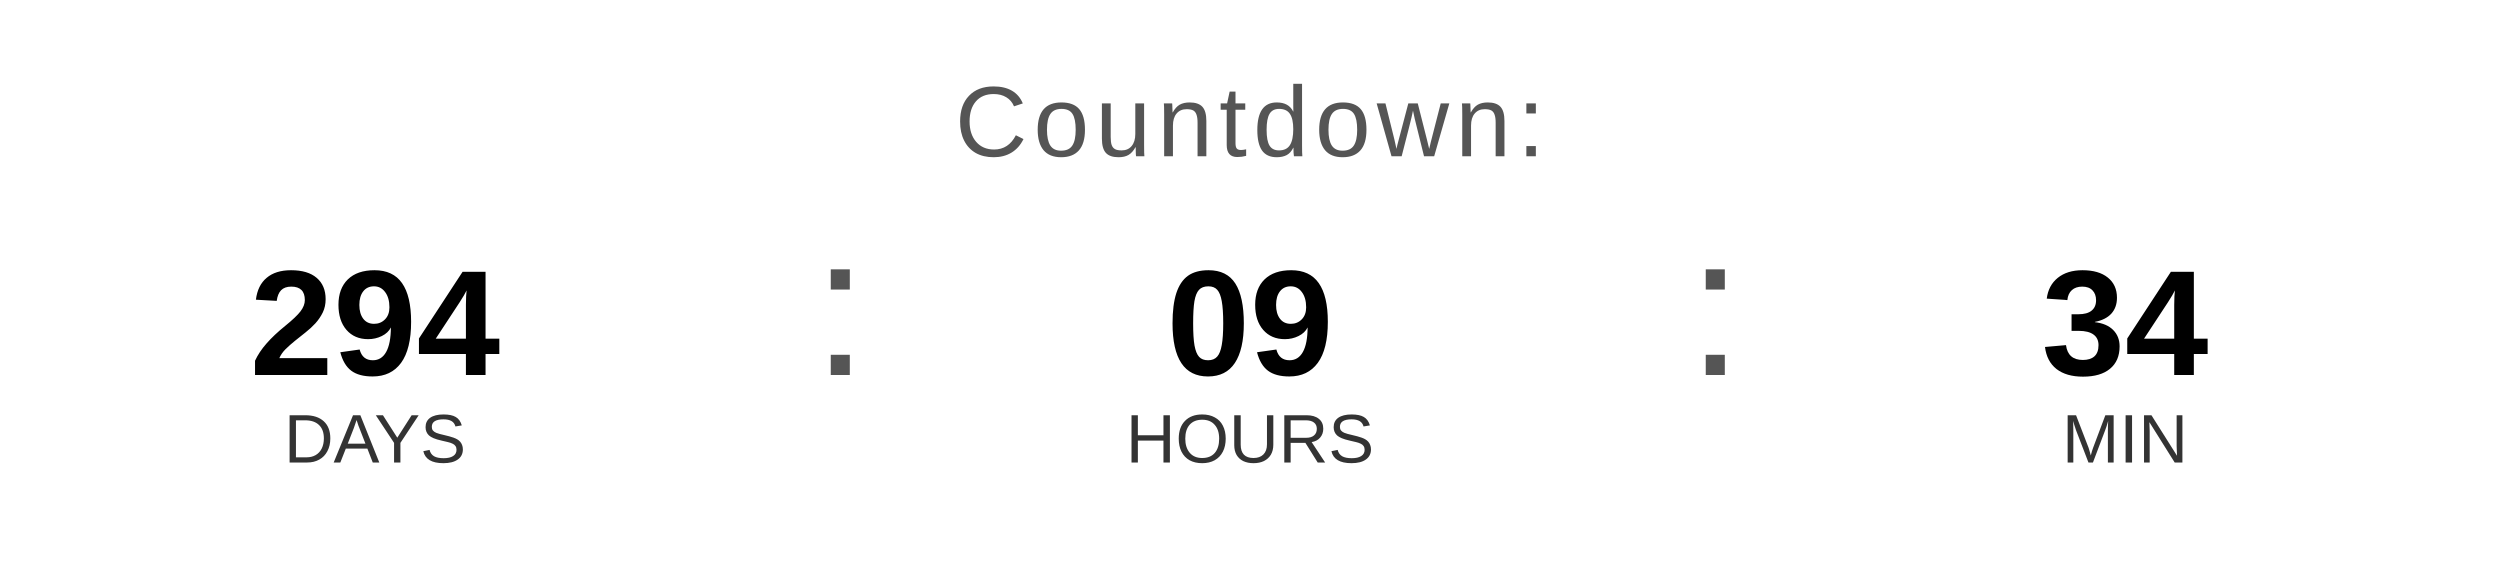
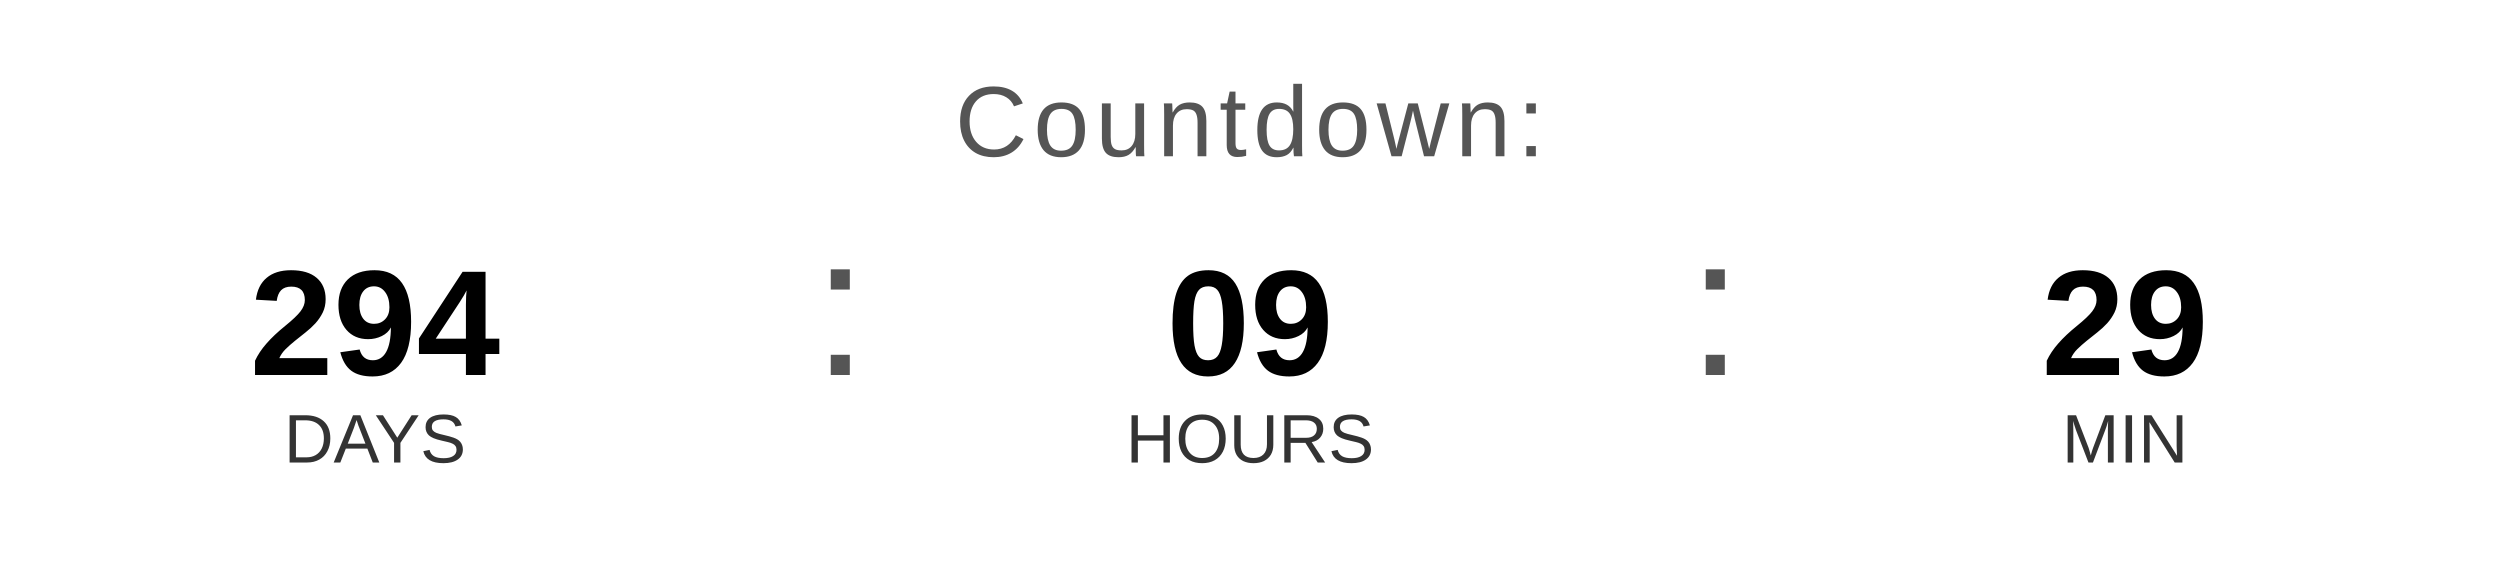
<svg xmlns="http://www.w3.org/2000/svg" width="400" height="90" viewBox="0 0 400 90">
  <text x="200" y="25" font-family="Arial, Helvetica, sans-serif" font-size="16" fill="#555555" text-anchor="middle" letter-spacing="1">
    Countdown:
  </text>
  <text x="60" y="60" font-family="Arial, Helvetica, sans-serif" font-size="24" font-weight="bold" fill="#000000" text-anchor="middle">294</text>
  <text x="60" y="74" font-family="Arial, Helvetica, sans-serif" font-size="11" fill="#333333" text-anchor="middle">DAYS</text>
  <text x="130" y="60" font-family="Arial, sans-serif" font-size="32" fill="#555555">:</text>
  <text x="200" y="60" font-family="Arial, Helvetica, sans-serif" font-size="24" font-weight="bold" fill="#000000" text-anchor="middle">09</text>
  <text x="200" y="74" font-family="Arial, Helvetica, sans-serif" font-size="11" fill="#333333" text-anchor="middle">HOURS</text>
  <text x="270" y="60" font-family="Arial, sans-serif" font-size="32" fill="#555555">:</text>
-   <text x="340" y="60" font-family="Arial, Helvetica, sans-serif" font-size="24" font-weight="bold" fill="#000000" text-anchor="middle">34</text>
+   <text x="340" y="60" font-family="Arial, Helvetica, sans-serif" font-size="24" font-weight="bold" fill="#000000" text-anchor="middle">29</text>
  <text x="340" y="74" font-family="Arial, Helvetica, sans-serif" font-size="11" fill="#333333" text-anchor="middle">MIN</text>
</svg>
